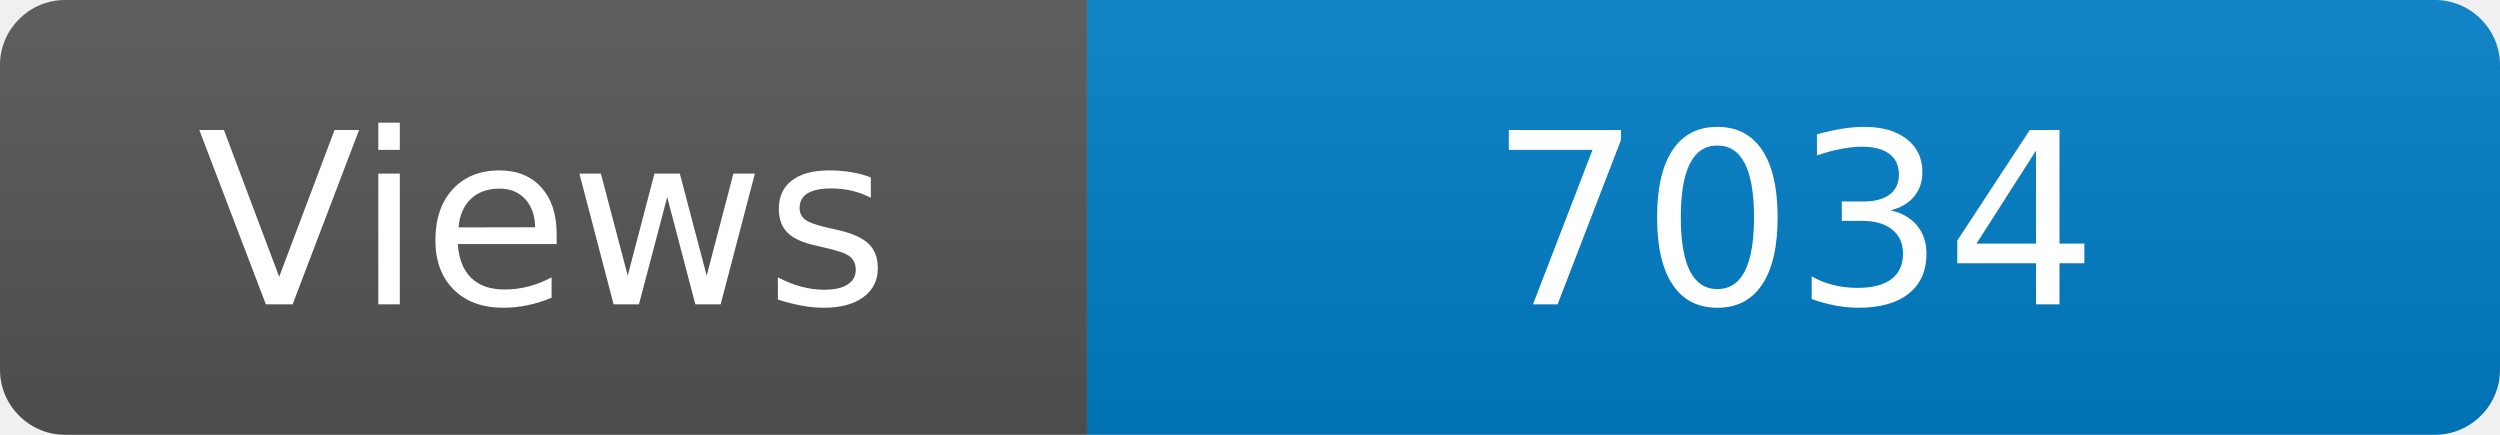
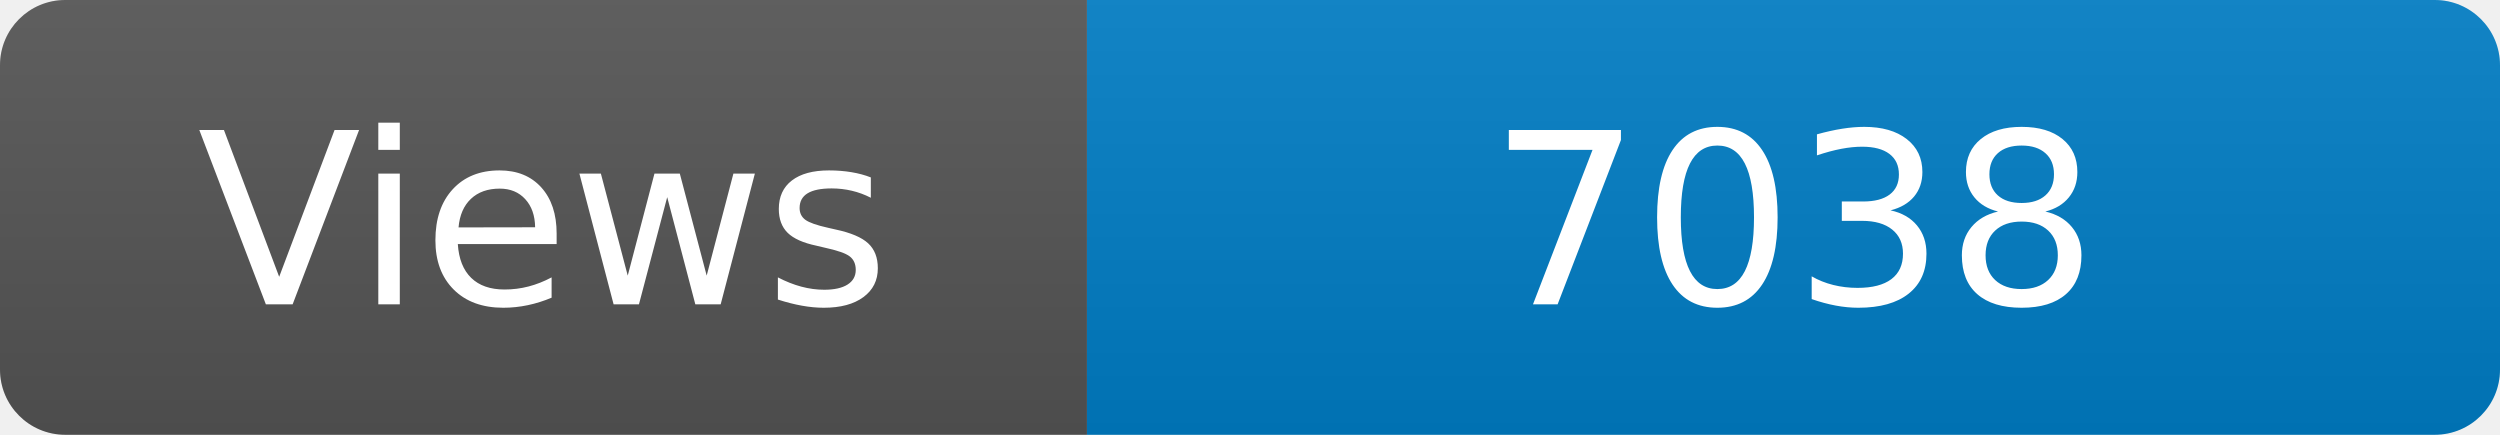
<svg xmlns="http://www.w3.org/2000/svg" width="115" height="20" role="img" aria-label="Maintained?: yes">
  <linearGradient id="s" x2="0" y2="100%">
    <stop offset="0" stop-color="#bbb" stop-opacity=".1" />
    <stop offset="1" stop-opacity=".1" />
  </linearGradient>
  <clipPath id="r">
    <rect width="115" height="20" rx="3" fill="#fff" />
  </clipPath>
  <g clip-path="url(#r)">
    <rect width="50" height="20" fill="#555" />
    <rect x="50" width="160" height="20" fill="#007ec6" />
    <rect width="115" height="20" fill="url(#s)" />
  </g>
  <g fill="#fff" text-anchor="middle" font-family="Verdana,Geneva,DejaVu Sans,sans-serif" font-size="110">
    <text x="250" y="140" transform="scale(.1)" fill="#fff">Views</text>
-     <text x="825" y="140" transform="scale(.1)" fill="#fff">7034</text>
+     <text x="825" y="140" transform="scale(.1)" fill="#fff">7038</text>
  </g>
</svg>
